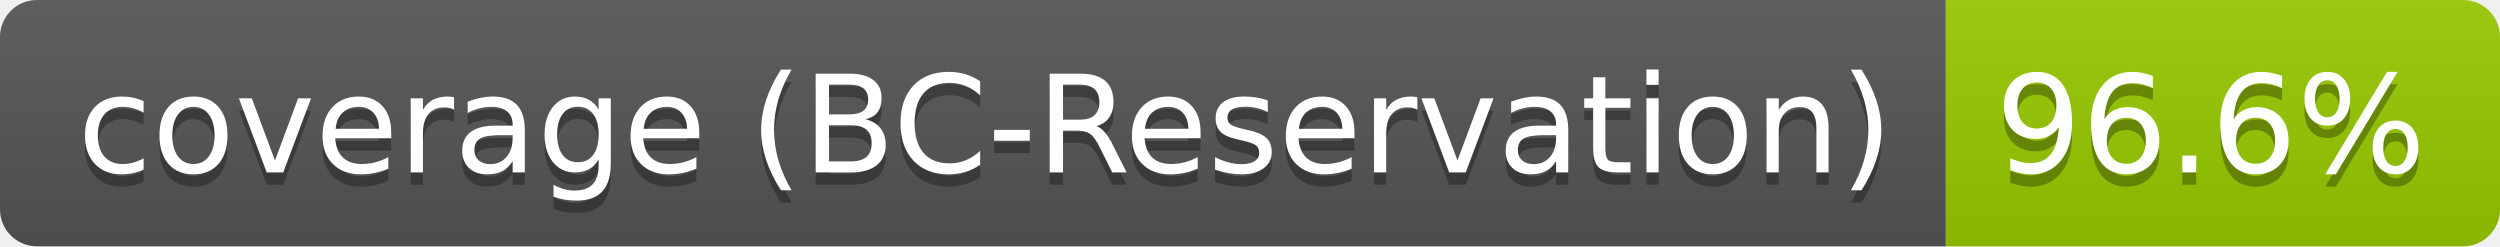
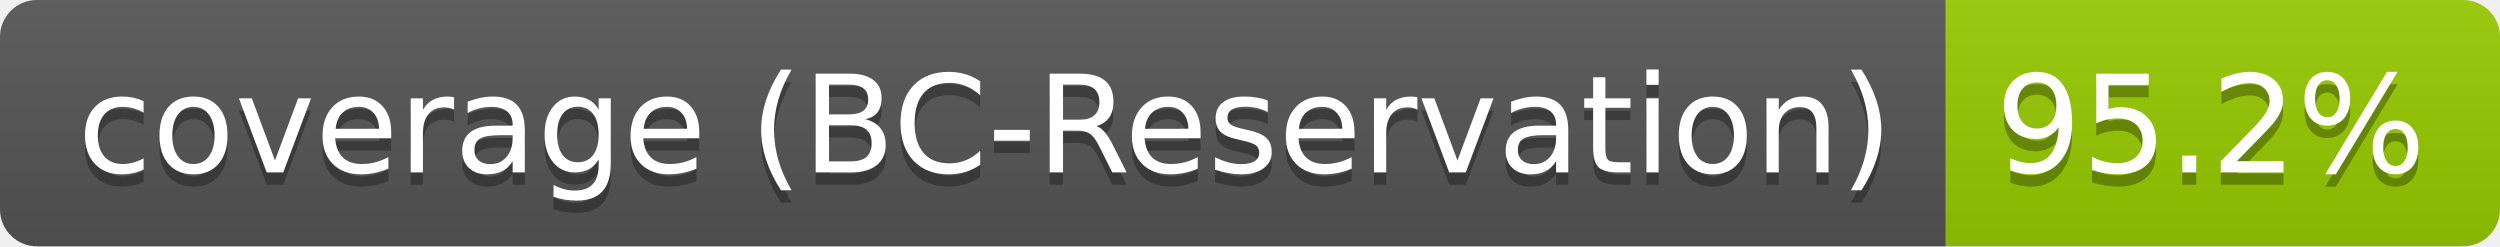
- <svg xmlns="http://www.w3.org/2000/svg" width="203" height="20" role="img" aria-label="coverage (BC-Reservation): 96.6%">
+ <svg xmlns="http://www.w3.org/2000/svg" width="203" height="20" role="img" aria-label="coverage (BC-Reservation): 95.2%">
  <linearGradient id="s" x2="0" y2="100%">
    <stop offset="0" stop-color="#bbb" stop-opacity=".1" />
    <stop offset="1" stop-opacity=".1" />
  </linearGradient>
  <clipPath id="r">
    <rect width="203" height="20" rx="3" fill="#fff" />
  </clipPath>
  <g clip-path="url(#r)">
    <rect width="158" height="20" fill="#555" />
    <rect x="158" width="45" height="20" fill="#97ca00" />
    <rect width="203" height="20" fill="url(#s)" />
  </g>
  <g fill="#fff" text-anchor="middle" font-family="Verdana,Geneva,DejaVu Sans,sans-serif" text-rendering="geometricPrecision" font-size="110">
    <text aria-hidden="true" x="800" y="150" fill="#010101" fill-opacity=".3" transform="scale(.1)" textLength="1480">coverage (BC-Reservation)</text>
    <text x="800" y="140" transform="scale(.1)" fill="#fff" textLength="1480">coverage (BC-Reservation)</text>
-     <text aria-hidden="true" x="1795" y="150" fill="#010101" fill-opacity=".3" transform="scale(.1)" textLength="350">96.6%</text>
-     <text x="1795" y="140" transform="scale(.1)" fill="#fff" textLength="350">96.6%</text>
+     <text aria-hidden="true" x="1795" y="150" fill="#010101" fill-opacity=".3" transform="scale(.1)" textLength="350">95.2%</text>
+     <text x="1795" y="140" transform="scale(.1)" fill="#fff" textLength="350">95.2%</text>
  </g>
</svg>
